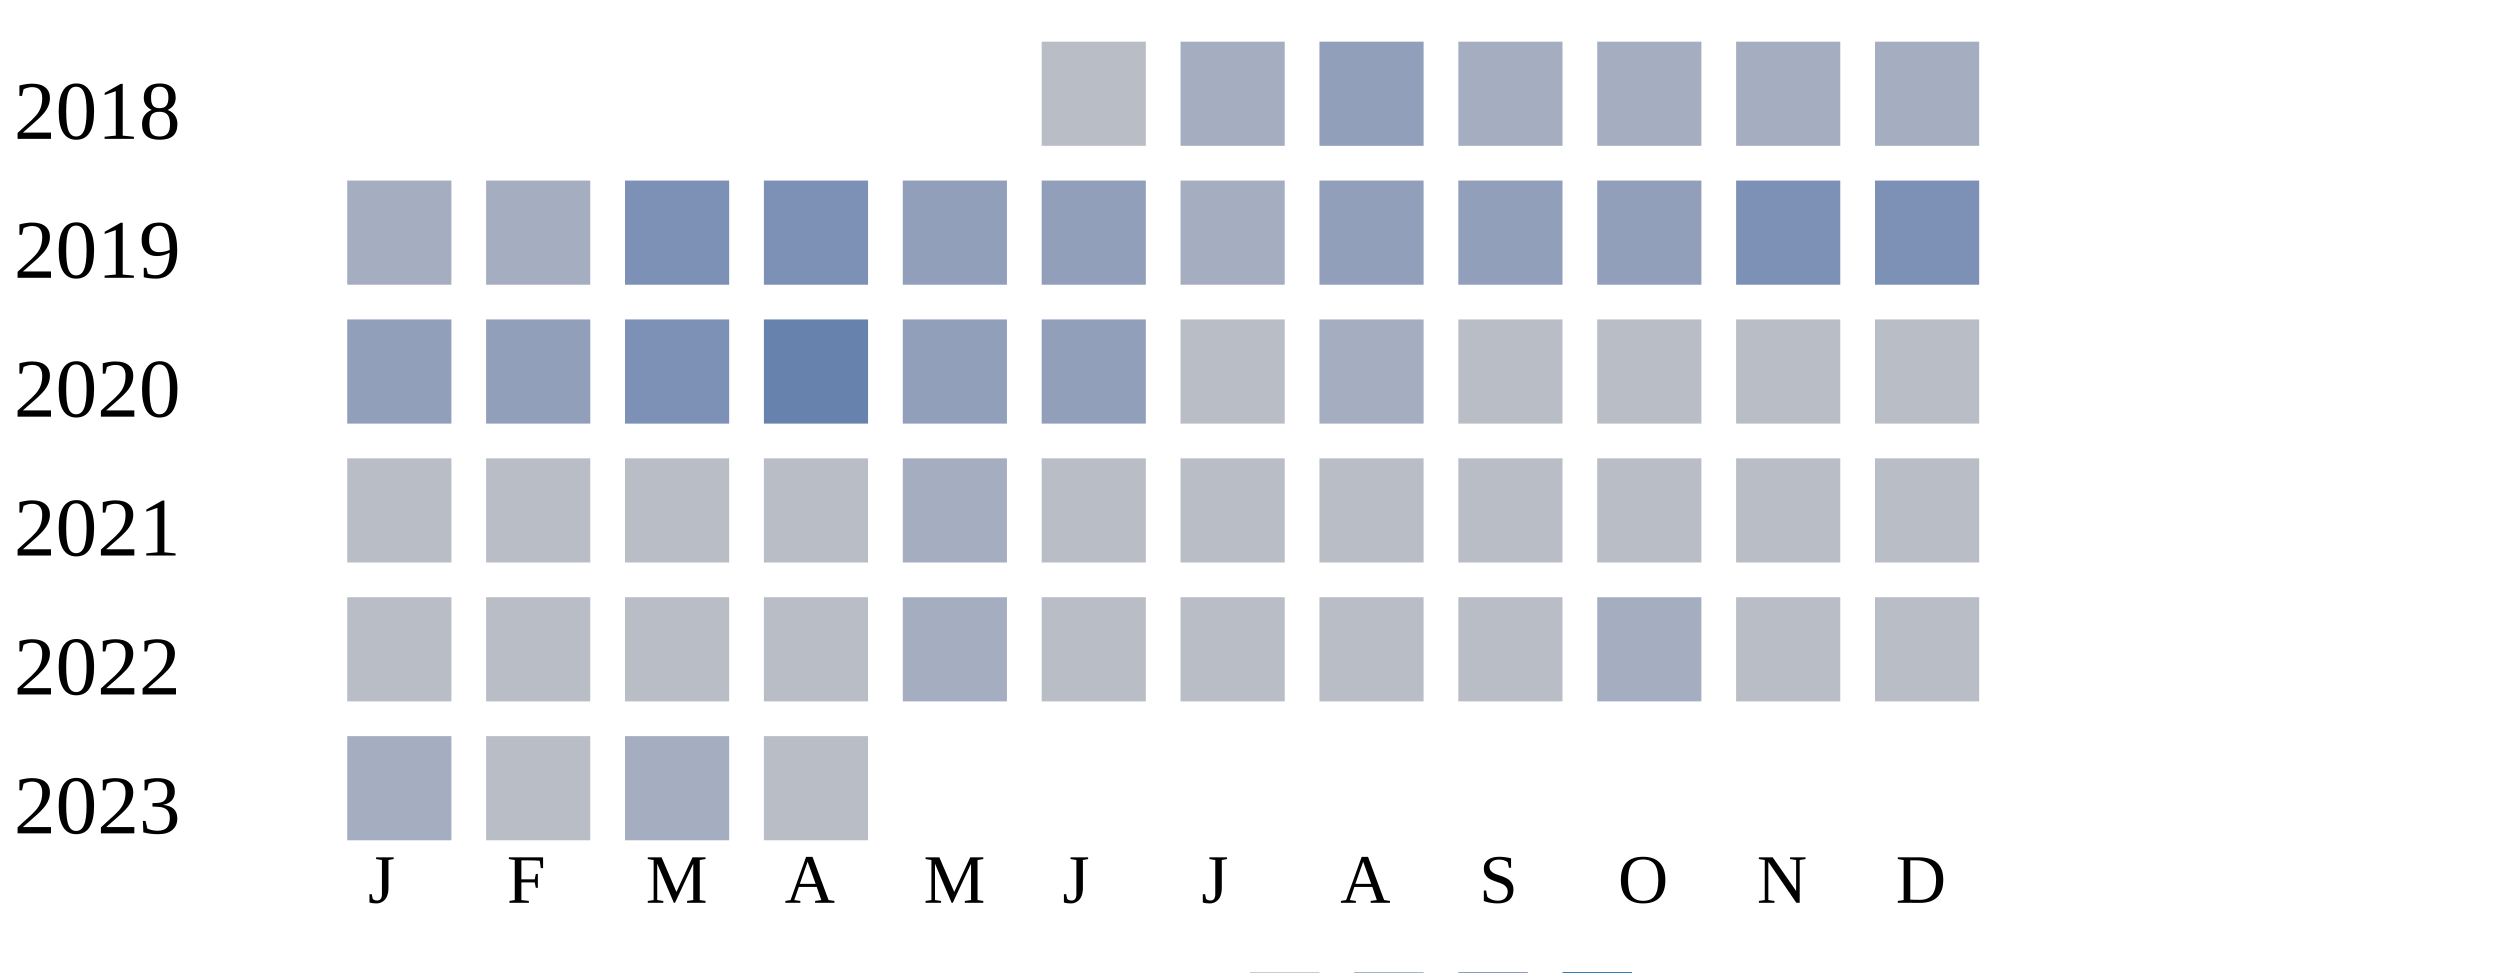
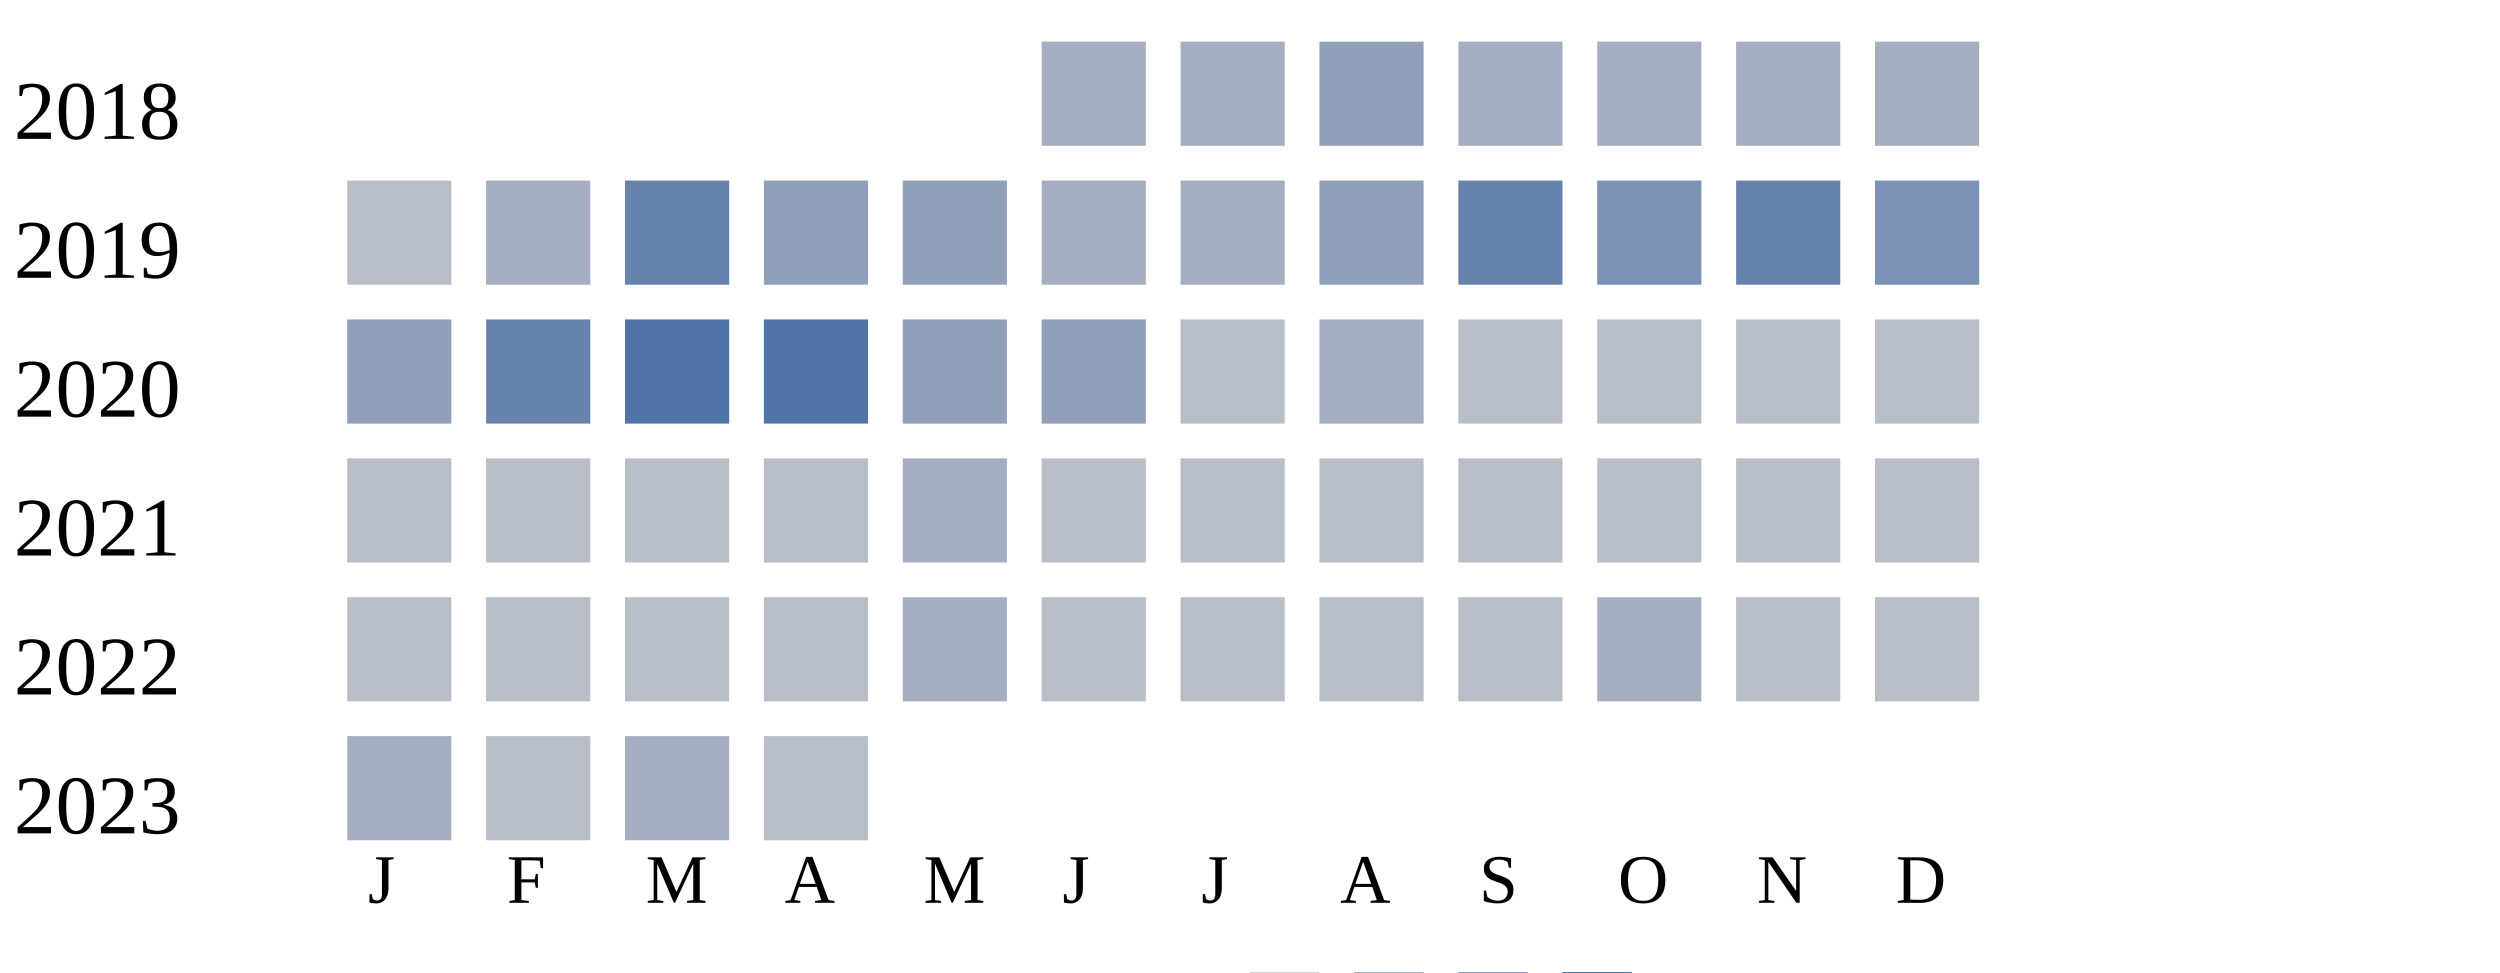
<svg xmlns="http://www.w3.org/2000/svg" width="360" height="140">
  <g transform="translate(0 0)">
    <text x="2" y="20">2018</text>
-     <rect x="150" y="6" width="15" height="15" fill="#b9bdc6" />
+     <rect x="150" y="6" width="15" height="15" fill="#a5aec0" />
    <rect x="170" y="6" width="15" height="15" fill="#a5aec0" />
    <rect x="190" y="6" width="15" height="15" fill="#919fba" />
    <rect x="210" y="6" width="15" height="15" fill="#a5aec0" />
    <rect x="230" y="6" width="15" height="15" fill="#a5aec0" />
    <rect x="250" y="6" width="15" height="15" fill="#a5aec0" />
    <rect x="270" y="6" width="15" height="15" fill="#a5aec0" />
  </g>
  <g transform="translate(0 20)">
    <text x="2" y="20">2019</text>
-     <rect x="50" y="6" width="15" height="15" fill="#a5aec0" />
+     <rect x="50" y="6" width="15" height="15" fill="#b9bdc6" />
    <rect x="70" y="6" width="15" height="15" fill="#a5aec0" />
-     <rect x="90" y="6" width="15" height="15" fill="#7d90b5" />
-     <rect x="110" y="6" width="15" height="15" fill="#7d90b5" />
+     <rect x="90" y="6" width="15" height="15" fill="#6882ae" />
+     <rect x="110" y="6" width="15" height="15" fill="#919fba" />
    <rect x="130" y="6" width="15" height="15" fill="#919fba" />
-     <rect x="150" y="6" width="15" height="15" fill="#919fba" />
+     <rect x="150" y="6" width="15" height="15" fill="#a5aec0" />
    <rect x="170" y="6" width="15" height="15" fill="#a5aec0" />
    <rect x="190" y="6" width="15" height="15" fill="#919fba" />
-     <rect x="210" y="6" width="15" height="15" fill="#919fba" />
-     <rect x="230" y="6" width="15" height="15" fill="#919fba" />
-     <rect x="250" y="6" width="15" height="15" fill="#7d90b5" />
+     <rect x="210" y="6" width="15" height="15" fill="#6882ae" />
+     <rect x="230" y="6" width="15" height="15" fill="#7d90b5" />
+     <rect x="250" y="6" width="15" height="15" fill="#6882ae" />
    <rect x="270" y="6" width="15" height="15" fill="#7d90b5" />
  </g>
  <g transform="translate(0 40)">
    <text x="2" y="20">2020</text>
    <rect x="50" y="6" width="15" height="15" fill="#919fba" />
-     <rect x="70" y="6" width="15" height="15" fill="#919fba" />
-     <rect x="90" y="6" width="15" height="15" fill="#7d90b5" />
-     <rect x="110" y="6" width="15" height="15" fill="#6882ae" />
+     <rect x="70" y="6" width="15" height="15" fill="#6882ae" />
+     <rect x="90" y="6" width="15" height="15" fill="#5174a8" />
+     <rect x="110" y="6" width="15" height="15" fill="#5174a8" />
    <rect x="130" y="6" width="15" height="15" fill="#919fba" />
    <rect x="150" y="6" width="15" height="15" fill="#919fba" />
    <rect x="170" y="6" width="15" height="15" fill="#b9bdc6" />
    <rect x="190" y="6" width="15" height="15" fill="#a5aec0" />
    <rect x="210" y="6" width="15" height="15" fill="#b9bdc6" />
    <rect x="230" y="6" width="15" height="15" fill="#b9bdc6" />
    <rect x="250" y="6" width="15" height="15" fill="#b9bdc6" />
    <rect x="270" y="6" width="15" height="15" fill="#b9bdc6" />
  </g>
  <g transform="translate(0 60)">
    <text x="2" y="20">2021</text>
    <rect x="50" y="6" width="15" height="15" fill="#b9bdc6" />
    <rect x="70" y="6" width="15" height="15" fill="#b9bdc6" />
    <rect x="90" y="6" width="15" height="15" fill="#b9bdc6" />
    <rect x="110" y="6" width="15" height="15" fill="#b9bdc6" />
    <rect x="130" y="6" width="15" height="15" fill="#a5aec0" />
    <rect x="150" y="6" width="15" height="15" fill="#b9bdc6" />
    <rect x="170" y="6" width="15" height="15" fill="#b9bdc6" />
    <rect x="190" y="6" width="15" height="15" fill="#b9bdc6" />
    <rect x="210" y="6" width="15" height="15" fill="#b9bdc6" />
    <rect x="230" y="6" width="15" height="15" fill="#b9bdc6" />
    <rect x="250" y="6" width="15" height="15" fill="#b9bdc6" />
    <rect x="270" y="6" width="15" height="15" fill="#b9bdc6" />
  </g>
  <g transform="translate(0 80)">
    <text x="2" y="20">2022</text>
    <rect x="50" y="6" width="15" height="15" fill="#b9bdc6" />
    <rect x="70" y="6" width="15" height="15" fill="#b9bdc6" />
    <rect x="90" y="6" width="15" height="15" fill="#b9bdc6" />
    <rect x="110" y="6" width="15" height="15" fill="#b9bdc6" />
    <rect x="130" y="6" width="15" height="15" fill="#a5aec0" />
    <rect x="150" y="6" width="15" height="15" fill="#b9bdc6" />
    <rect x="170" y="6" width="15" height="15" fill="#b9bdc6" />
    <rect x="190" y="6" width="15" height="15" fill="#b9bdc6" />
    <rect x="210" y="6" width="15" height="15" fill="#b9bdc6" />
    <rect x="230" y="6" width="15" height="15" fill="#a5aec0" />
    <rect x="250" y="6" width="15" height="15" fill="#b9bdc6" />
    <rect x="270" y="6" width="15" height="15" fill="#b9bdc6" />
  </g>
  <g transform="translate(0 100)">
    <text x="2" y="20">2023</text>
    <rect x="50" y="6" width="15" height="15" fill="#a5aec0" />
    <rect x="70" y="6" width="15" height="15" fill="#b9bdc6" />
    <rect x="90" y="6" width="15" height="15" fill="#a5aec0" />
    <rect x="110" y="6" width="15" height="15" fill="#b9bdc6" />
  </g>
  <text style="font-size: 10px; text-align: center" x="53" y="130">J</text>
  <text style="font-size: 10px; text-align: center" x="73" y="130">F</text>
  <text style="font-size: 10px; text-align: center" x="93" y="130">M</text>
  <text style="font-size: 10px; text-align: center" x="113" y="130">A</text>
  <text style="font-size: 10px; text-align: center" x="133" y="130">M</text>
  <text style="font-size: 10px; text-align: center" x="153" y="130">J</text>
  <text style="font-size: 10px; text-align: center" x="173" y="130">J</text>
  <text style="font-size: 10px; text-align: center" x="193" y="130">A</text>
  <text style="font-size: 10px; text-align: center" x="213" y="130">S</text>
  <text style="font-size: 10px; text-align: center" x="233" y="130">O</text>
  <text style="font-size: 10px; text-align: center" x="253" y="130">N</text>
  <text style="font-size: 10px; text-align: center" x="273" y="130">D</text>
  <text style="font-size: 10px;" x="155" y="149">Less</text>
  <rect fill="#b9bdc6" width="10" height="10" x="180" y="140" />
  <rect fill="#919fba" width="10" height="10" x="195" y="140" />
  <rect fill="#6882ae" width="10" height="10" x="210" y="140" />
  <rect fill="#005a9c" width="10" height="10" x="225" y="140" />
  <text x="240" y="149" style="font-size: 10px;">More</text>
</svg>
